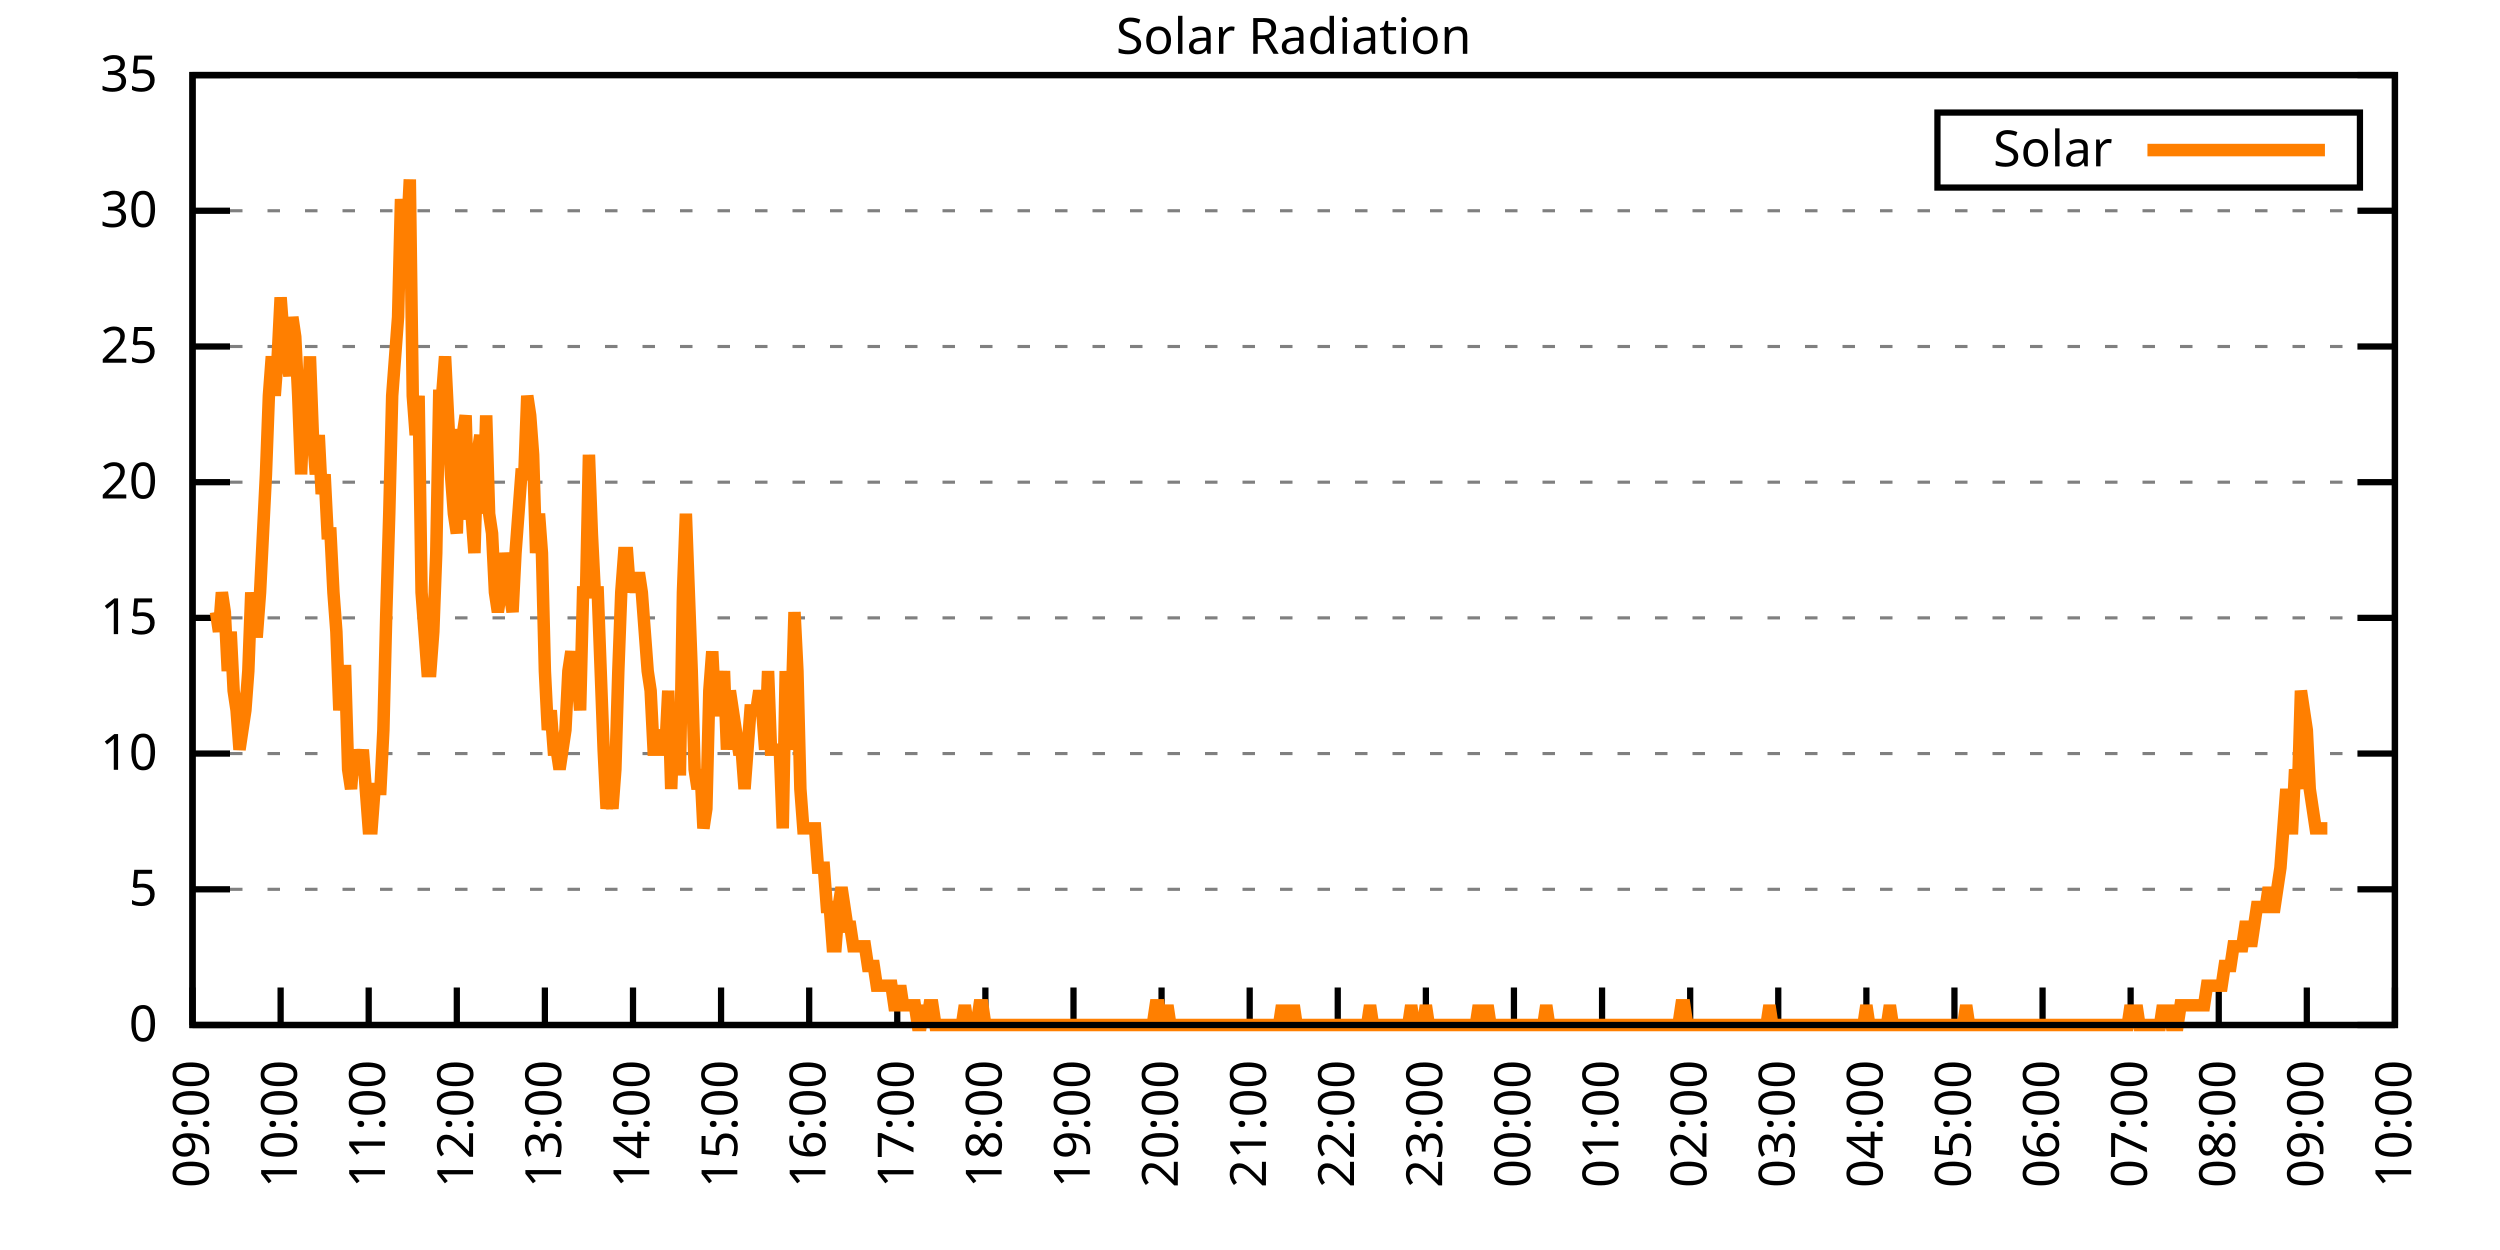
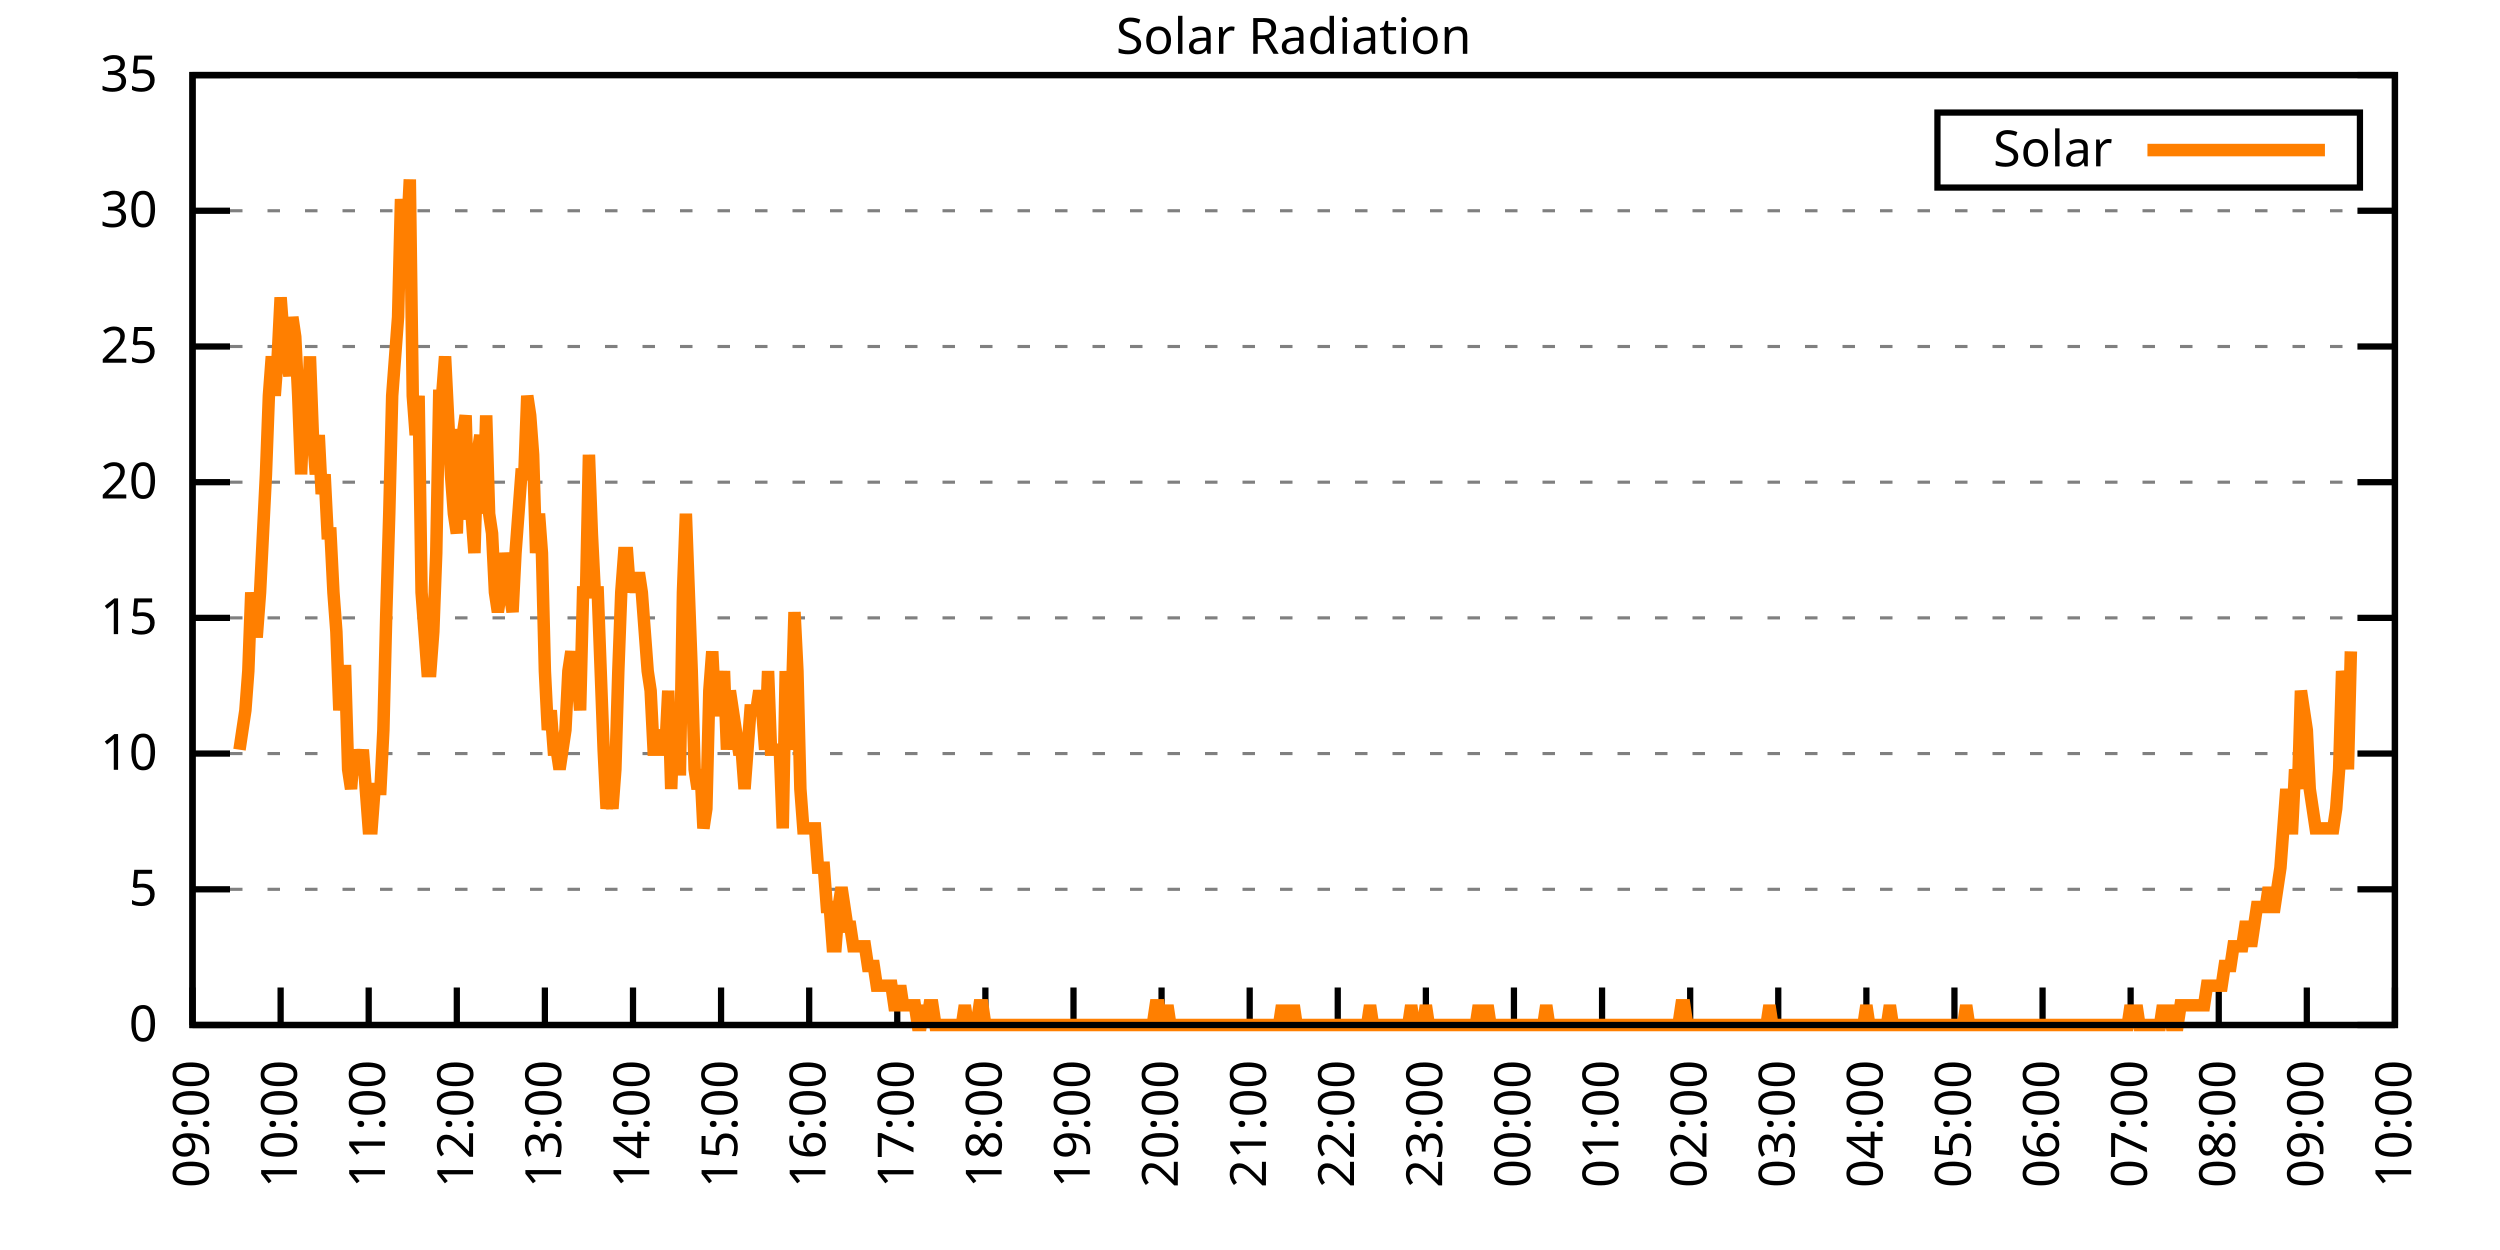
<svg xmlns="http://www.w3.org/2000/svg" xmlns:xlink="http://www.w3.org/1999/xlink" width="400" height="200" viewBox="0 0 400 200">
  <g id="gnuplot_canvas">
    <rect x="0" y="0" width="400" height="200" fill="none" />
    <defs>
      <circle id="gpDot" r="0.5" stroke-width="0.5" stroke="currentColor" />
      <path id="gpPt0" stroke-width="0.333" stroke="currentColor" d="M-1,0 h2 M0,-1 v2" />
      <path id="gpPt1" stroke-width="0.333" stroke="currentColor" d="M-1,-1 L1,1 M1,-1 L-1,1" />
      <path id="gpPt2" stroke-width="0.333" stroke="currentColor" d="M-1,0 L1,0 M0,-1 L0,1 M-1,-1 L1,1 M-1,1 L1,-1" />
      <rect id="gpPt3" stroke-width="0.333" stroke="currentColor" x="-1" y="-1" width="2" height="2" />
      <rect id="gpPt4" stroke-width="0.333" stroke="currentColor" fill="currentColor" x="-1" y="-1" width="2" height="2" />
      <circle id="gpPt5" stroke-width="0.333" stroke="currentColor" cx="0" cy="0" r="1" />
      <use xlink:href="#gpPt5" id="gpPt6" fill="currentColor" stroke="none" />
      <path id="gpPt7" stroke-width="0.333" stroke="currentColor" d="M0,-1.33 L-1.33,0.67 L1.33,0.67 z" />
      <use xlink:href="#gpPt7" id="gpPt8" fill="currentColor" stroke="none" />
      <use xlink:href="#gpPt7" id="gpPt9" stroke="currentColor" transform="rotate(180)" />
      <use xlink:href="#gpPt9" id="gpPt10" fill="currentColor" stroke="none" />
      <use xlink:href="#gpPt3" id="gpPt11" stroke="currentColor" transform="rotate(45)" />
      <use xlink:href="#gpPt11" id="gpPt12" fill="currentColor" stroke="none" />
      <path id="gpPt13" stroke-width="0.333" stroke="currentColor" d="M0,1.330 L1.265,0.411 L0.782,-1.067 L-0.782,-1.076 L-1.265,0.411 z" />
      <use xlink:href="#gpPt13" id="gpPt14" fill="currentColor" stroke="none" />
      <filter id="textbox" filterUnits="objectBoundingBox" x="0" y="0" height="1" width="1">
        <feFlood flood-color="white" flood-opacity="1" result="bgnd" />
        <feComposite in="SourceGraphic" in2="bgnd" operator="atop" />
      </filter>
      <filter id="greybox" filterUnits="objectBoundingBox" x="0" y="0" height="1" width="1">
        <feFlood flood-color="lightgrey" flood-opacity="1" result="grey" />
        <feComposite in="SourceGraphic" in2="grey" operator="atop" />
      </filter>
    </defs>
    <g fill="none" color="white" stroke="currentColor" stroke-width="1.00" stroke-linecap="butt" stroke-linejoin="miter">
</g>
    <g fill="none" color="black" stroke="currentColor" stroke-width="1.00" stroke-linecap="butt" stroke-linejoin="miter">
      <g stroke="none" shape-rendering="crispEdges">
        <polygon fill="rgb(255, 255, 255)" points="30.80,164.00 383.18,164.00 383.18,12.02 30.80,12.02 " />
      </g>
    </g>
    <g fill="none" color="black" stroke="currentColor" stroke-width="1.00" stroke-linecap="butt" stroke-linejoin="miter">
</g>
    <g fill="none" color="black" stroke="black" stroke-width="0.50" stroke-linecap="butt" stroke-linejoin="miter">
</g>
    <g fill="none" color="gray" stroke="currentColor" stroke-width="0.50" stroke-linecap="butt" stroke-linejoin="miter">
      <path stroke="gray" stroke-dasharray="2,4" class="gridline" d="M30.80,164.00 L383.19,164.00  " />
    </g>
    <g fill="none" color="gray" stroke="gray" stroke-width="1.00" stroke-linecap="butt" stroke-linejoin="miter">
</g>
    <g fill="none" color="black" stroke="currentColor" stroke-width="1.00" stroke-linecap="butt" stroke-linejoin="miter">
      <path stroke="black" d="M30.80,164.00 L36.80,164.00 M383.19,164.00 L377.19,164.00  " />
      <g transform="translate(25.20,166.60)" stroke="none" fill="black" font-family="Sans" font-size="8.00" text-anchor="end">
        <text>
          <tspan font-family="Sans"> 0</tspan>
        </text>
      </g>
    </g>
    <g fill="none" color="black" stroke="currentColor" stroke-width="1.00" stroke-linecap="butt" stroke-linejoin="miter">
</g>
    <g fill="none" color="black" stroke="black" stroke-width="0.50" stroke-linecap="butt" stroke-linejoin="miter">
</g>
    <g fill="none" color="gray" stroke="currentColor" stroke-width="0.50" stroke-linecap="butt" stroke-linejoin="miter">
      <path stroke="gray" stroke-dasharray="2,4" class="gridline" d="M30.80,142.29 L383.19,142.29  " />
    </g>
    <g fill="none" color="gray" stroke="gray" stroke-width="1.00" stroke-linecap="butt" stroke-linejoin="miter">
</g>
    <g fill="none" color="black" stroke="currentColor" stroke-width="1.00" stroke-linecap="butt" stroke-linejoin="miter">
      <path stroke="black" d="M30.80,142.29 L36.80,142.29 M383.19,142.29 L377.19,142.29  " />
      <g transform="translate(25.20,144.89)" stroke="none" fill="black" font-family="Sans" font-size="8.00" text-anchor="end">
        <text>
          <tspan font-family="Sans"> 5</tspan>
        </text>
      </g>
    </g>
    <g fill="none" color="black" stroke="currentColor" stroke-width="1.00" stroke-linecap="butt" stroke-linejoin="miter">
</g>
    <g fill="none" color="black" stroke="black" stroke-width="0.50" stroke-linecap="butt" stroke-linejoin="miter">
</g>
    <g fill="none" color="gray" stroke="currentColor" stroke-width="0.50" stroke-linecap="butt" stroke-linejoin="miter">
      <path stroke="gray" stroke-dasharray="2,4" class="gridline" d="M30.80,120.57 L383.19,120.57  " />
    </g>
    <g fill="none" color="gray" stroke="gray" stroke-width="1.00" stroke-linecap="butt" stroke-linejoin="miter">
</g>
    <g fill="none" color="black" stroke="currentColor" stroke-width="1.00" stroke-linecap="butt" stroke-linejoin="miter">
      <path stroke="black" d="M30.80,120.57 L36.80,120.57 M383.19,120.57 L377.19,120.57  " />
      <g transform="translate(25.20,123.17)" stroke="none" fill="black" font-family="Sans" font-size="8.00" text-anchor="end">
        <text>
          <tspan font-family="Sans"> 10</tspan>
        </text>
      </g>
    </g>
    <g fill="none" color="black" stroke="currentColor" stroke-width="1.00" stroke-linecap="butt" stroke-linejoin="miter">
</g>
    <g fill="none" color="black" stroke="black" stroke-width="0.50" stroke-linecap="butt" stroke-linejoin="miter">
</g>
    <g fill="none" color="gray" stroke="currentColor" stroke-width="0.50" stroke-linecap="butt" stroke-linejoin="miter">
      <path stroke="gray" stroke-dasharray="2,4" class="gridline" d="M30.80,98.86 L383.19,98.86  " />
    </g>
    <g fill="none" color="gray" stroke="gray" stroke-width="1.00" stroke-linecap="butt" stroke-linejoin="miter">
</g>
    <g fill="none" color="black" stroke="currentColor" stroke-width="1.00" stroke-linecap="butt" stroke-linejoin="miter">
      <path stroke="black" d="M30.80,98.86 L36.80,98.86 M383.19,98.86 L377.19,98.86  " />
      <g transform="translate(25.20,101.46)" stroke="none" fill="black" font-family="Sans" font-size="8.00" text-anchor="end">
        <text>
          <tspan font-family="Sans"> 15</tspan>
        </text>
      </g>
    </g>
    <g fill="none" color="black" stroke="currentColor" stroke-width="1.00" stroke-linecap="butt" stroke-linejoin="miter">
</g>
    <g fill="none" color="black" stroke="black" stroke-width="0.50" stroke-linecap="butt" stroke-linejoin="miter">
</g>
    <g fill="none" color="gray" stroke="currentColor" stroke-width="0.50" stroke-linecap="butt" stroke-linejoin="miter">
      <path stroke="gray" stroke-dasharray="2,4" class="gridline" d="M30.80,77.15 L383.19,77.15  " />
    </g>
    <g fill="none" color="gray" stroke="gray" stroke-width="1.00" stroke-linecap="butt" stroke-linejoin="miter">
</g>
    <g fill="none" color="black" stroke="currentColor" stroke-width="1.00" stroke-linecap="butt" stroke-linejoin="miter">
      <path stroke="black" d="M30.80,77.15 L36.80,77.15 M383.19,77.15 L377.19,77.15  " />
      <g transform="translate(25.20,79.75)" stroke="none" fill="black" font-family="Sans" font-size="8.00" text-anchor="end">
        <text>
          <tspan font-family="Sans"> 20</tspan>
        </text>
      </g>
    </g>
    <g fill="none" color="black" stroke="currentColor" stroke-width="1.00" stroke-linecap="butt" stroke-linejoin="miter">
</g>
    <g fill="none" color="black" stroke="black" stroke-width="0.50" stroke-linecap="butt" stroke-linejoin="miter">
</g>
    <g fill="none" color="gray" stroke="currentColor" stroke-width="0.50" stroke-linecap="butt" stroke-linejoin="miter">
      <path stroke="gray" stroke-dasharray="2,4" class="gridline" d="M30.80,55.44 L383.19,55.44  " />
    </g>
    <g fill="none" color="gray" stroke="gray" stroke-width="1.00" stroke-linecap="butt" stroke-linejoin="miter">
</g>
    <g fill="none" color="black" stroke="currentColor" stroke-width="1.00" stroke-linecap="butt" stroke-linejoin="miter">
      <path stroke="black" d="M30.80,55.44 L36.80,55.44 M383.19,55.44 L377.19,55.44  " />
      <g transform="translate(25.20,58.04)" stroke="none" fill="black" font-family="Sans" font-size="8.00" text-anchor="end">
        <text>
          <tspan font-family="Sans"> 25</tspan>
        </text>
      </g>
    </g>
    <g fill="none" color="black" stroke="currentColor" stroke-width="1.00" stroke-linecap="butt" stroke-linejoin="miter">
</g>
    <g fill="none" color="black" stroke="black" stroke-width="0.50" stroke-linecap="butt" stroke-linejoin="miter">
</g>
    <g fill="none" color="gray" stroke="currentColor" stroke-width="0.50" stroke-linecap="butt" stroke-linejoin="miter">
      <path stroke="gray" stroke-dasharray="2,4" class="gridline" d="M30.80,33.72 L383.19,33.72  " />
    </g>
    <g fill="none" color="gray" stroke="gray" stroke-width="1.00" stroke-linecap="butt" stroke-linejoin="miter">
</g>
    <g fill="none" color="black" stroke="currentColor" stroke-width="1.00" stroke-linecap="butt" stroke-linejoin="miter">
      <path stroke="black" d="M30.80,33.72 L36.80,33.72 M383.19,33.72 L377.19,33.72  " />
      <g transform="translate(25.20,36.32)" stroke="none" fill="black" font-family="Sans" font-size="8.00" text-anchor="end">
        <text>
          <tspan font-family="Sans"> 30</tspan>
        </text>
      </g>
    </g>
    <g fill="none" color="black" stroke="currentColor" stroke-width="1.00" stroke-linecap="butt" stroke-linejoin="miter">
</g>
    <g fill="none" color="black" stroke="black" stroke-width="0.50" stroke-linecap="butt" stroke-linejoin="miter">
</g>
    <g fill="none" color="gray" stroke="currentColor" stroke-width="0.50" stroke-linecap="butt" stroke-linejoin="miter">
      <path stroke="gray" stroke-dasharray="2,4" class="gridline" d="M30.80,12.01 L383.19,12.01  " />
    </g>
    <g fill="none" color="gray" stroke="gray" stroke-width="1.00" stroke-linecap="butt" stroke-linejoin="miter">
</g>
    <g fill="none" color="black" stroke="currentColor" stroke-width="1.00" stroke-linecap="butt" stroke-linejoin="miter">
      <path stroke="black" d="M30.80,12.01 L36.80,12.01 M383.19,12.01 L377.19,12.01  " />
      <g transform="translate(25.20,14.61)" stroke="none" fill="black" font-family="Sans" font-size="8.00" text-anchor="end">
        <text>
          <tspan font-family="Sans"> 35</tspan>
        </text>
      </g>
    </g>
    <g fill="none" color="black" stroke="currentColor" stroke-width="1.00" stroke-linecap="butt" stroke-linejoin="miter">
      <path stroke="black" d="M30.80,164.00 L30.80,158.00  " />
      <g transform="translate(33.40,169.60) rotate(270.00)" stroke="none" fill="black" font-family="Sans" font-size="8.00" text-anchor="end">
        <text>
          <tspan font-family="Sans">09:00</tspan>
        </text>
      </g>
    </g>
    <g fill="none" color="black" stroke="currentColor" stroke-width="1.00" stroke-linecap="butt" stroke-linejoin="miter">
      <path stroke="black" d="M44.90,164.00 L44.90,158.00  " />
      <g transform="translate(47.50,169.60) rotate(270.00)" stroke="none" fill="black" font-family="Sans" font-size="8.00" text-anchor="end">
        <text>
          <tspan font-family="Sans">10:00</tspan>
        </text>
      </g>
    </g>
    <g fill="none" color="black" stroke="currentColor" stroke-width="1.00" stroke-linecap="butt" stroke-linejoin="miter">
      <path stroke="black" d="M58.99,164.00 L58.99,158.00  " />
      <g transform="translate(61.59,169.60) rotate(270.00)" stroke="none" fill="black" font-family="Sans" font-size="8.00" text-anchor="end">
        <text>
          <tspan font-family="Sans">11:00</tspan>
        </text>
      </g>
    </g>
    <g fill="none" color="black" stroke="currentColor" stroke-width="1.00" stroke-linecap="butt" stroke-linejoin="miter">
      <path stroke="black" d="M73.09,164.00 L73.09,158.00  " />
      <g transform="translate(75.69,169.60) rotate(270.00)" stroke="none" fill="black" font-family="Sans" font-size="8.00" text-anchor="end">
        <text>
          <tspan font-family="Sans">12:00</tspan>
        </text>
      </g>
    </g>
    <g fill="none" color="black" stroke="currentColor" stroke-width="1.00" stroke-linecap="butt" stroke-linejoin="miter">
      <path stroke="black" d="M87.18,164.00 L87.18,158.00  " />
      <g transform="translate(89.78,169.60) rotate(270.00)" stroke="none" fill="black" font-family="Sans" font-size="8.00" text-anchor="end">
        <text>
          <tspan font-family="Sans">13:00</tspan>
        </text>
      </g>
    </g>
    <g fill="none" color="black" stroke="currentColor" stroke-width="1.00" stroke-linecap="butt" stroke-linejoin="miter">
      <path stroke="black" d="M101.28,164.00 L101.28,158.00  " />
      <g transform="translate(103.88,169.60) rotate(270.00)" stroke="none" fill="black" font-family="Sans" font-size="8.00" text-anchor="end">
        <text>
          <tspan font-family="Sans">14:00</tspan>
        </text>
      </g>
    </g>
    <g fill="none" color="black" stroke="currentColor" stroke-width="1.00" stroke-linecap="butt" stroke-linejoin="miter">
      <path stroke="black" d="M115.37,164.00 L115.37,158.00  " />
      <g transform="translate(117.97,169.60) rotate(270.00)" stroke="none" fill="black" font-family="Sans" font-size="8.00" text-anchor="end">
        <text>
          <tspan font-family="Sans">15:00</tspan>
        </text>
      </g>
    </g>
    <g fill="none" color="black" stroke="currentColor" stroke-width="1.00" stroke-linecap="butt" stroke-linejoin="miter">
      <path stroke="black" d="M129.47,164.00 L129.47,158.00  " />
      <g transform="translate(132.07,169.60) rotate(270.00)" stroke="none" fill="black" font-family="Sans" font-size="8.00" text-anchor="end">
        <text>
          <tspan font-family="Sans">16:00</tspan>
        </text>
      </g>
    </g>
    <g fill="none" color="black" stroke="currentColor" stroke-width="1.00" stroke-linecap="butt" stroke-linejoin="miter">
      <path stroke="black" d="M143.56,164.00 L143.56,158.00  " />
      <g transform="translate(146.16,169.60) rotate(270.00)" stroke="none" fill="black" font-family="Sans" font-size="8.00" text-anchor="end">
        <text>
          <tspan font-family="Sans">17:00</tspan>
        </text>
      </g>
    </g>
    <g fill="none" color="black" stroke="currentColor" stroke-width="1.00" stroke-linecap="butt" stroke-linejoin="miter">
      <path stroke="black" d="M157.66,164.00 L157.66,158.00  " />
      <g transform="translate(160.26,169.60) rotate(270.00)" stroke="none" fill="black" font-family="Sans" font-size="8.00" text-anchor="end">
        <text>
          <tspan font-family="Sans">18:00</tspan>
        </text>
      </g>
    </g>
    <g fill="none" color="black" stroke="currentColor" stroke-width="1.00" stroke-linecap="butt" stroke-linejoin="miter">
      <path stroke="black" d="M171.76,164.00 L171.76,158.00  " />
      <g transform="translate(174.36,169.60) rotate(270.00)" stroke="none" fill="black" font-family="Sans" font-size="8.00" text-anchor="end">
        <text>
          <tspan font-family="Sans">19:00</tspan>
        </text>
      </g>
    </g>
    <g fill="none" color="black" stroke="currentColor" stroke-width="1.00" stroke-linecap="butt" stroke-linejoin="miter">
      <path stroke="black" d="M185.85,164.00 L185.85,158.00  " />
      <g transform="translate(188.45,169.60) rotate(270.00)" stroke="none" fill="black" font-family="Sans" font-size="8.00" text-anchor="end">
        <text>
          <tspan font-family="Sans">20:00</tspan>
        </text>
      </g>
    </g>
    <g fill="none" color="black" stroke="currentColor" stroke-width="1.00" stroke-linecap="butt" stroke-linejoin="miter">
      <path stroke="black" d="M199.95,164.00 L199.95,158.00  " />
      <g transform="translate(202.55,169.60) rotate(270.00)" stroke="none" fill="black" font-family="Sans" font-size="8.00" text-anchor="end">
        <text>
          <tspan font-family="Sans">21:00</tspan>
        </text>
      </g>
    </g>
    <g fill="none" color="black" stroke="currentColor" stroke-width="1.00" stroke-linecap="butt" stroke-linejoin="miter">
      <path stroke="black" d="M214.04,164.00 L214.04,158.00  " />
      <g transform="translate(216.64,169.60) rotate(270.00)" stroke="none" fill="black" font-family="Sans" font-size="8.00" text-anchor="end">
        <text>
          <tspan font-family="Sans">22:00</tspan>
        </text>
      </g>
    </g>
    <g fill="none" color="black" stroke="currentColor" stroke-width="1.00" stroke-linecap="butt" stroke-linejoin="miter">
      <path stroke="black" d="M228.14,164.00 L228.14,158.00  " />
      <g transform="translate(230.74,169.60) rotate(270.00)" stroke="none" fill="black" font-family="Sans" font-size="8.00" text-anchor="end">
        <text>
          <tspan font-family="Sans">23:00</tspan>
        </text>
      </g>
    </g>
    <g fill="none" color="black" stroke="currentColor" stroke-width="1.00" stroke-linecap="butt" stroke-linejoin="miter">
      <path stroke="black" d="M242.23,164.00 L242.23,158.00  " />
      <g transform="translate(244.83,169.60) rotate(270.00)" stroke="none" fill="black" font-family="Sans" font-size="8.00" text-anchor="end">
        <text>
          <tspan font-family="Sans">00:00</tspan>
        </text>
      </g>
    </g>
    <g fill="none" color="black" stroke="currentColor" stroke-width="1.00" stroke-linecap="butt" stroke-linejoin="miter">
      <path stroke="black" d="M256.33,164.00 L256.33,158.00  " />
      <g transform="translate(258.93,169.60) rotate(270.00)" stroke="none" fill="black" font-family="Sans" font-size="8.00" text-anchor="end">
        <text>
          <tspan font-family="Sans">01:00</tspan>
        </text>
      </g>
    </g>
    <g fill="none" color="black" stroke="currentColor" stroke-width="1.00" stroke-linecap="butt" stroke-linejoin="miter">
      <path stroke="black" d="M270.43,164.00 L270.43,158.00  " />
      <g transform="translate(273.03,169.60) rotate(270.00)" stroke="none" fill="black" font-family="Sans" font-size="8.00" text-anchor="end">
        <text>
          <tspan font-family="Sans">02:00</tspan>
        </text>
      </g>
    </g>
    <g fill="none" color="black" stroke="currentColor" stroke-width="1.00" stroke-linecap="butt" stroke-linejoin="miter">
      <path stroke="black" d="M284.52,164.00 L284.52,158.00  " />
      <g transform="translate(287.12,169.60) rotate(270.00)" stroke="none" fill="black" font-family="Sans" font-size="8.00" text-anchor="end">
        <text>
          <tspan font-family="Sans">03:00</tspan>
        </text>
      </g>
    </g>
    <g fill="none" color="black" stroke="currentColor" stroke-width="1.00" stroke-linecap="butt" stroke-linejoin="miter">
      <path stroke="black" d="M298.62,164.00 L298.62,158.00  " />
      <g transform="translate(301.22,169.60) rotate(270.00)" stroke="none" fill="black" font-family="Sans" font-size="8.00" text-anchor="end">
        <text>
          <tspan font-family="Sans">04:00</tspan>
        </text>
      </g>
    </g>
    <g fill="none" color="black" stroke="currentColor" stroke-width="1.00" stroke-linecap="butt" stroke-linejoin="miter">
      <path stroke="black" d="M312.71,164.00 L312.71,158.00  " />
      <g transform="translate(315.31,169.60) rotate(270.00)" stroke="none" fill="black" font-family="Sans" font-size="8.00" text-anchor="end">
        <text>
          <tspan font-family="Sans">05:00</tspan>
        </text>
      </g>
    </g>
    <g fill="none" color="black" stroke="currentColor" stroke-width="1.00" stroke-linecap="butt" stroke-linejoin="miter">
      <path stroke="black" d="M326.81,164.00 L326.81,158.00  " />
      <g transform="translate(329.41,169.60) rotate(270.00)" stroke="none" fill="black" font-family="Sans" font-size="8.00" text-anchor="end">
        <text>
          <tspan font-family="Sans">06:00</tspan>
        </text>
      </g>
    </g>
    <g fill="none" color="black" stroke="currentColor" stroke-width="1.00" stroke-linecap="butt" stroke-linejoin="miter">
      <path stroke="black" d="M340.90,164.00 L340.90,158.00  " />
      <g transform="translate(343.50,169.60) rotate(270.00)" stroke="none" fill="black" font-family="Sans" font-size="8.00" text-anchor="end">
        <text>
          <tspan font-family="Sans">07:00</tspan>
        </text>
      </g>
    </g>
    <g fill="none" color="black" stroke="currentColor" stroke-width="1.00" stroke-linecap="butt" stroke-linejoin="miter">
      <path stroke="black" d="M355.00,164.00 L355.00,158.00  " />
      <g transform="translate(357.60,169.60) rotate(270.00)" stroke="none" fill="black" font-family="Sans" font-size="8.00" text-anchor="end">
        <text>
          <tspan font-family="Sans">08:00</tspan>
        </text>
      </g>
    </g>
    <g fill="none" color="black" stroke="currentColor" stroke-width="1.00" stroke-linecap="butt" stroke-linejoin="miter">
      <path stroke="black" d="M369.09,164.00 L369.09,158.00  " />
      <g transform="translate(371.69,169.60) rotate(270.00)" stroke="none" fill="black" font-family="Sans" font-size="8.00" text-anchor="end">
        <text>
          <tspan font-family="Sans">09:00</tspan>
        </text>
      </g>
    </g>
    <g fill="none" color="black" stroke="currentColor" stroke-width="1.00" stroke-linecap="butt" stroke-linejoin="miter">
      <path stroke="black" d="M383.19,164.00 L383.19,158.00  " />
      <g transform="translate(385.79,169.60) rotate(270.00)" stroke="none" fill="black" font-family="Sans" font-size="8.00" text-anchor="end">
        <text>
          <tspan font-family="Sans">10:00</tspan>
        </text>
      </g>
    </g>
    <g fill="none" color="black" stroke="currentColor" stroke-width="1.00" stroke-linecap="butt" stroke-linejoin="miter">
</g>
    <g fill="none" color="black" stroke="currentColor" stroke-width="1.00" stroke-linecap="butt" stroke-linejoin="miter">
      <path stroke="black" d="M30.80,12.01 L30.80,164.00 L383.19,164.00 L383.19,12.01 L30.80,12.01 Z  " />
    </g>
    <g fill="none" color="black" stroke="currentColor" stroke-width="1.00" stroke-linecap="butt" stroke-linejoin="miter">
</g>
    <g fill="none" color="black" stroke="currentColor" stroke-width="1.00" stroke-linecap="butt" stroke-linejoin="miter">
      <path stroke="black" d="M309.99,30.01 L309.99,18.01 L377.59,18.01 L377.59,30.01 L309.99,30.01 Z  " />
    </g>
    <g id="Solar_Radiation_plot_1">
      <g fill="none" color="white" stroke="black" stroke-width="2.00" stroke-linecap="butt" stroke-linejoin="miter">
</g>
      <g fill="none" color="black" stroke="currentColor" stroke-width="2.00" stroke-linecap="butt" stroke-linejoin="miter">
        <g transform="translate(337.99,26.61)" stroke="none" fill="black" font-family="Sans" font-size="8.00" text-anchor="end">
          <text>
            <tspan font-family="Sans">Solar</tspan>
          </text>
        </g>
      </g>
      <g fill="none" color="black" stroke="currentColor" stroke-width="2.00" stroke-linecap="butt" stroke-linejoin="miter">
-         <path stroke="rgb(255, 127,   0)" d="M343.59,24.01 L371.99,24.01 M34.56,97.93 L35.03,101.07 L35.50,94.78 L35.97,97.93 L36.44,107.37 L36.91,101.07   L37.38,110.51 L37.85,113.66 L38.32,119.95 L38.79,116.80 L39.26,113.66 L39.73,107.37 L40.20,94.78 L40.67,101.07   L41.14,101.07 L41.61,94.78 L42.08,85.34 L42.55,75.90 L43.02,63.32 L43.49,57.02 L43.96,63.32 L44.43,57.02   L44.90,47.58 L45.37,53.88 L45.84,57.02 L46.31,60.17 L46.78,50.73 L47.24,53.88 L47.71,63.32 L48.18,75.90   L48.65,63.32 L49.12,69.61 L49.59,57.02 L50.06,69.61 L50.53,75.90 L51.00,69.61 L51.47,79.05 L51.94,75.90   L52.41,85.34 L52.88,85.34 L53.35,94.78 L53.82,101.07 L54.29,113.66 L54.76,107.37 L55.23,107.37 L55.70,123.10   L56.17,126.24 L56.64,119.95 L57.11,123.10 L57.58,123.10 L58.05,119.95 L58.52,126.24 L58.99,132.54 L59.46,132.54   L59.93,126.24 L60.40,126.24 L60.87,126.24 L61.34,116.80 L61.81,97.93 L62.28,82.19 L62.75,63.32 L63.22,57.02   L63.69,50.73 L64.16,31.85 L64.63,38.15 L65.10,38.15 L65.57,28.71 L66.04,63.32 L66.51,69.61 L66.98,63.32   L67.45,94.78 L67.92,101.07 L68.39,107.37 L68.86,107.37 L69.33,101.07 L69.80,88.49 L70.27,63.32 L70.74,63.32   L71.21,57.02 L71.68,66.46 L72.15,75.90 L72.62,82.19 L73.09,85.34 L73.56,69.61 L74.03,69.61 L74.50,66.46   L74.97,82.19 L75.44,82.19 L75.91,88.49 L76.38,72.76 L76.85,69.61 L77.32,82.19 L77.79,66.46 L78.26,82.19   L78.73,85.34 L79.19,94.78 L79.66,97.93 L80.13,94.78 L80.60,88.49 L81.07,91.63 L81.54,94.78 L82.01,97.93   L82.48,88.49 L82.95,82.19 L83.42,75.90 L83.89,75.90 L84.36,63.32 L84.83,66.46 L85.30,72.76 L85.77,88.49   L86.24,82.19 L86.71,88.49 L87.18,107.37 L87.65,116.80 L88.12,113.66 L88.59,119.95 L89.06,119.95 L89.53,123.10   L90.00,119.95 L90.47,116.80 L90.94,107.37 L91.41,104.22 L91.88,110.51 L92.35,107.37 L92.82,113.66 L93.29,94.78   L93.76,94.78 L94.23,72.76 L94.70,85.34 L95.17,94.78 L95.64,94.78 L96.11,107.37 L96.58,119.95 L97.05,129.39   L97.52,126.24 L97.99,129.39 L98.46,123.10 L98.93,107.37 L99.40,94.78 L99.87,88.49 L100.34,88.49 L100.81,94.78   L101.28,91.63 L101.75,94.78 L102.22,91.63 L102.69,94.78 L103.16,101.07 L103.63,107.37 L104.10,110.51 L104.57,119.95   L105.04,119.95 L105.51,119.95 L105.98,116.80 L106.45,119.95 L106.92,110.51 L107.39,126.24 L107.86,113.66 L108.33,123.10   L108.80,123.10 L109.27,94.78 L109.74,82.19 L110.21,94.78 L110.68,107.37 L111.14,123.10 L111.61,126.24 L112.08,123.10   L112.55,132.54 L113.02,129.39 L113.49,110.51 L113.96,104.22 L114.43,113.66 L114.90,113.66 L115.37,113.66 L115.84,107.37   L116.31,119.95 L116.78,110.51 L117.25,113.66 L117.72,116.80 L118.19,119.95 L118.66,119.95 L119.13,126.24 L119.60,119.95   L120.07,113.66 L120.54,113.66 L121.01,113.66 L121.48,110.51 L121.95,113.66 L122.42,119.95 L122.89,107.37 L123.36,119.95   L123.83,119.95 L124.30,119.95 L124.77,119.95 L125.24,132.54 L125.71,107.37 L126.18,119.95 L126.65,113.66 L127.12,97.93   L127.59,107.37 L128.06,126.24 L128.53,132.54 L129.00,132.54 L129.47,132.54 L129.94,132.54 L130.41,132.54 L130.88,138.83   L131.35,138.83 L131.82,138.83 L132.29,145.12 L132.76,145.12 L133.23,151.41 L133.70,151.41 L134.17,145.12 L134.64,141.98   L135.11,145.12 L135.58,148.27 L136.05,148.27 L136.52,151.41 L136.99,151.41 L137.46,151.41 L137.93,151.41 L138.40,151.41   L138.87,154.56 L139.34,154.56 L139.81,154.56 L140.28,157.71 L140.75,157.71 L141.22,157.71 L141.69,157.71 L142.16,157.71   L142.63,157.71 L143.09,160.85 L143.56,160.85 L144.03,157.71 L144.50,160.85 L144.97,160.85 L145.44,160.85 L145.91,160.85   L146.38,160.85 L146.85,164.00 L147.32,164.00 L147.79,160.85 L148.26,164.00 L148.73,160.85 L149.20,160.85 L149.67,164.00   L150.14,164.00 L150.61,164.00 L151.08,164.00 L151.55,164.00 L152.02,164.00 L152.49,164.00 L152.96,164.00 L153.43,164.00   L153.90,164.00 L154.37,160.85 L154.84,164.00 L155.31,164.00 L155.78,164.00 L156.25,164.00 L156.72,160.85 L157.19,160.85   L157.66,164.00 L158.13,164.00 L158.60,164.00 L159.07,164.00 L159.54,164.00 L160.01,164.00 L160.48,164.00 L160.95,164.00   L161.42,164.00 L161.89,164.00 L162.36,164.00 L162.83,164.00 L163.30,164.00 L163.77,164.00 L164.24,164.00 L164.71,164.00   L165.18,164.00 L165.65,164.00 L166.12,164.00 L166.59,164.00 L167.06,164.00 L167.53,164.00 L168.00,164.00 L168.47,164.00   L168.94,164.00 L169.41,164.00 L169.88,164.00 L170.35,164.00 L170.82,164.00 L171.29,164.00 L171.76,164.00 L172.23,164.00   L172.70,164.00 L173.17,164.00 L173.64,164.00 L174.11,164.00 L174.58,164.00 L175.04,164.00 L175.51,164.00 L175.98,164.00   L176.45,164.00 L176.92,164.00 L177.39,164.00 L177.86,164.00 L178.33,164.00 L178.80,164.00 L179.27,164.00 L179.74,164.00   L180.21,164.00 L180.68,164.00 L181.15,164.00 L181.62,164.00 L182.09,164.00 L182.56,164.00 L183.03,164.00 L183.50,164.00   L183.97,164.00 L184.44,164.00 L184.91,160.85 L185.38,160.85 L185.85,164.00 L186.32,164.00 L186.79,160.85 L187.26,164.00   L187.73,164.00 L188.20,164.00 L188.67,164.00 L189.14,164.00 L189.61,164.00 L190.08,164.00 L190.55,164.00 L191.02,164.00   L191.49,164.00 L191.96,164.00 L192.43,164.00 L192.90,164.00 L193.37,164.00 L193.84,164.00 L194.31,164.00 L194.78,164.00   L195.25,164.00 L195.72,164.00 L196.19,164.00 L196.66,164.00 L197.13,164.00 L197.60,164.00 L198.07,164.00 L198.54,164.00   L199.01,164.00 L199.48,164.00 L199.95,164.00 L200.42,164.00 L200.89,164.00 L201.36,164.00 L201.83,164.00 L202.30,164.00   L202.77,164.00 L203.24,164.00 L203.71,164.00 L204.18,164.00 L204.65,164.00 L205.12,160.85 L205.59,164.00 L206.06,164.00   L206.53,164.00 L207.00,160.85 L207.46,164.00 L207.93,164.00 L208.40,164.00 L208.87,164.00 L209.34,164.00 L209.81,164.00   L210.28,164.00 L210.75,164.00 L211.22,164.00 L211.69,164.00 L212.16,164.00 L212.63,164.00 L213.10,164.00 L213.57,164.00   L214.04,164.00 L214.51,164.00 L214.98,164.00 L215.45,164.00 L215.92,164.00 L216.39,164.00 L216.86,164.00 L217.33,164.00   L217.80,164.00 L218.27,164.00 L218.74,164.00 L219.21,160.85 L219.68,164.00 L220.62,164.00 L221.09,164.00 L221.56,164.00   L222.03,164.00 L222.50,164.00 L222.97,164.00 L223.44,164.00 L223.91,164.00 L224.38,164.00 L224.85,164.00 L225.32,164.00   L225.79,160.85 L226.26,164.00 L226.73,164.00 L227.20,164.00 L227.67,164.00 L228.14,160.85 L228.61,164.00 L229.08,164.00   L229.55,164.00 L230.02,164.00 L230.49,164.00 L230.96,164.00 L231.43,164.00 L231.90,164.00 L232.37,164.00 L232.84,164.00   L233.31,164.00 L233.78,164.00 L234.25,164.00 L234.72,164.00 L235.19,164.00 L235.66,164.00 L236.13,164.00 L236.60,160.85   L237.07,164.00 L237.54,164.00 L238.01,160.85 L238.48,164.00 L238.95,164.00 L239.41,164.00 L239.88,164.00 L240.35,164.00   L240.82,164.00 L241.29,164.00 L241.76,164.00 L242.23,164.00 L242.70,164.00 L243.17,164.00 L243.64,164.00 L244.11,164.00   L244.58,164.00 L245.05,164.00 L245.52,164.00 L245.99,164.00 L246.46,164.00 L246.93,164.00 L247.40,160.85 L247.87,164.00   L248.34,164.00 L248.81,164.00 L249.28,164.00 L249.75,164.00 L250.22,164.00 L250.69,164.00 L251.16,164.00 L251.63,164.00   L252.10,164.00 L252.57,164.00 L253.04,164.00 L253.51,164.00 L253.98,164.00 L254.45,164.00 L254.92,164.00 L255.39,164.00   L255.86,164.00 L256.33,164.00 L256.80,164.00 L257.27,164.00 L257.74,164.00 L258.21,164.00 L258.68,164.00 L259.15,164.00   L259.62,164.00 L260.09,164.00 L260.56,164.00 L261.03,164.00 L261.50,164.00 L261.97,164.00 L262.44,164.00 L262.91,164.00   L263.38,164.00 L263.85,164.00 L264.32,164.00 L264.79,164.00 L265.26,164.00 L265.73,164.00 L266.20,164.00 L266.67,164.00   L267.14,164.00 L267.61,164.00 L268.08,164.00 L268.55,164.00 L269.02,160.85 L269.49,160.85 L269.96,164.00 L270.43,164.00   L270.90,164.00 L271.36,164.00 L271.83,164.00 L272.30,164.00 L272.77,164.00 L273.24,164.00 L273.71,164.00 L274.18,164.00   L274.65,164.00 L275.12,164.00 L275.59,164.00 L276.06,164.00 L276.53,164.00 L277.00,164.00 L277.47,164.00 L277.94,164.00   L278.41,164.00 L278.88,164.00 L279.35,164.00 L279.82,164.00 L280.29,164.00 L280.76,164.00 L281.23,164.00 L281.70,164.00   L282.17,164.00 L282.64,164.00 L283.11,160.85 L283.58,164.00 L284.05,164.00 L284.52,164.00 L284.99,164.00 L285.46,164.00   L285.93,164.00 L286.40,164.00 L286.87,164.00 L287.34,164.00 L287.81,164.00 L288.28,164.00 L288.75,164.00 L289.22,164.00   L289.69,164.00 L290.16,164.00 L290.63,164.00 L291.10,164.00 L291.57,164.00 L292.04,164.00 L292.51,164.00 L292.98,164.00   L293.45,164.00 L293.92,164.00 L294.39,164.00 L294.86,164.00 L295.33,164.00 L295.80,164.00 L296.27,164.00 L296.74,164.00   L297.21,164.00 L297.68,164.00 L298.15,164.00 L298.62,160.85 L299.09,164.00 L299.56,164.00 L300.03,164.00 L300.50,164.00   L300.97,164.00 L301.44,164.00 L301.91,164.00 L302.38,160.85 L302.85,164.00 L303.31,164.00 L303.78,164.00 L304.25,164.00   L304.72,164.00 L305.19,164.00 L305.66,164.00 L306.13,164.00 L306.60,164.00 L307.07,164.00 L307.54,164.00 L308.01,164.00   L308.48,164.00 L308.95,164.00 L309.42,164.00 L309.89,164.00 L310.36,164.00 L310.83,164.00 L311.30,164.00 L311.77,164.00   L312.24,164.00 L312.71,164.00 L313.18,164.00 L313.65,164.00 L314.12,164.00 L314.59,160.85 L315.06,164.00 L315.53,164.00   L316.00,164.00 L316.47,164.00 L316.94,164.00 L317.41,164.00 L317.88,164.00 L318.35,164.00 L318.82,164.00 L319.29,164.00   L319.76,164.00 L320.23,164.00 L320.70,164.00 L321.17,164.00 L321.64,164.00 L322.11,164.00 L322.58,164.00 L323.05,164.00   L323.52,164.00 L323.99,164.00 L324.46,164.00 L324.93,164.00 L325.40,164.00 L325.87,164.00 L326.34,164.00 L326.81,164.00   L327.28,164.00 L327.75,164.00 L328.22,164.00 L328.69,164.00 L329.16,164.00 L329.63,164.00 L330.10,164.00 L330.57,164.00   L331.04,164.00 L331.51,164.00 L331.98,164.00 L332.45,164.00 L332.92,164.00 L333.39,164.00 L333.86,164.00 L334.33,164.00   L334.80,164.00 L335.26,164.00 L335.73,164.00 L336.20,164.00 L336.67,164.00 L337.14,164.00 L337.61,164.00 L338.08,164.00   L338.55,164.00 L339.02,164.00 L339.49,164.00 L339.96,164.00 L340.43,164.00 L340.90,160.85 L341.37,164.00 L341.84,160.85   L342.31,164.00 L342.78,164.00 L343.25,164.00 L343.72,164.00 L344.19,164.00 L344.66,164.00 L345.13,164.00 L345.60,164.00   L346.07,160.85 L346.54,164.00 L347.01,160.85 L347.48,164.00 L347.95,164.00 L348.42,164.00 L348.89,160.85 L349.36,160.85   L349.83,160.85 L350.30,160.85 L350.77,160.85 L351.24,160.85 L351.71,160.85 L352.18,160.85 L352.65,160.85 L353.12,157.71   L353.59,157.71 L354.06,157.71 L354.53,157.71 L355.00,157.71 L355.47,157.71 L355.94,154.56 L356.41,154.56 L356.88,154.56   L357.35,151.41 L357.82,151.41 L358.29,151.41 L358.76,151.41 L359.23,148.27 L359.70,148.27 L360.17,151.41 L360.64,148.27   L361.11,145.12 L361.58,145.12 L362.05,145.12 L362.52,145.12 L362.99,141.98 L363.46,145.12 L363.93,145.12 L364.40,141.98   L364.87,138.83 L365.34,132.54 L365.81,126.24 L366.28,132.54 L366.75,132.54 L367.21,123.10 L367.68,126.24 L368.15,110.51   L368.62,113.66 L369.09,116.80 L369.56,126.24 L370.03,129.39 L370.50,132.54 L370.97,132.54 L371.44,132.54 L371.91,132.54   L372.38,132.54  " />
+         <path stroke="rgb(255, 127,   0)" d="M343.59,24.01 L371.99,24.01 M38.32,119.95 L38.79,116.80 L39.26,113.66 L39.73,107.37 L40.20,94.78 L40.67,101.07   L41.14,101.07 L41.61,94.78 L42.08,85.34 L42.55,75.90 L43.02,63.32 L43.49,57.02 L43.96,63.32 L44.43,57.02   L44.90,47.58 L45.37,53.88 L45.84,57.02 L46.31,60.17 L46.78,50.73 L47.24,53.88 L47.71,63.32 L48.18,75.90   L48.65,63.32 L49.12,69.61 L49.59,57.02 L50.06,69.61 L50.53,75.90 L51.00,69.61 L51.47,79.05 L51.94,75.90   L52.41,85.34 L52.88,85.34 L53.35,94.78 L53.82,101.07 L54.29,113.66 L54.76,107.37 L55.23,107.37 L55.70,123.10   L56.17,126.24 L56.64,119.95 L57.11,123.10 L57.58,123.10 L58.05,119.95 L58.52,126.24 L58.99,132.54 L59.46,132.54   L59.93,126.24 L60.40,126.24 L60.87,126.24 L61.34,116.80 L61.81,97.93 L62.28,82.19 L62.75,63.32 L63.22,57.02   L63.69,50.73 L64.16,31.85 L64.63,38.15 L65.10,38.15 L65.57,28.71 L66.04,63.32 L66.51,69.61 L66.98,63.32   L67.45,94.78 L67.92,101.07 L68.39,107.37 L68.86,107.37 L69.33,101.07 L69.80,88.49 L70.27,63.32 L70.74,63.32   L71.21,57.02 L71.68,66.46 L72.15,75.90 L72.62,82.19 L73.09,85.34 L73.56,69.61 L74.03,69.61 L74.50,66.46   L74.97,82.19 L75.44,82.19 L75.91,88.49 L76.38,72.76 L76.85,69.61 L77.32,82.19 L77.79,66.46 L78.26,82.19   L78.73,85.34 L79.19,94.78 L79.66,97.93 L80.13,94.78 L80.60,88.49 L81.07,91.63 L81.54,94.78 L82.01,97.93   L82.48,88.49 L82.95,82.19 L83.42,75.90 L83.89,75.90 L84.36,63.32 L84.83,66.46 L85.30,72.76 L85.77,88.49   L86.24,82.19 L86.71,88.49 L87.18,107.37 L87.65,116.80 L88.12,113.66 L88.59,119.95 L89.06,119.95 L89.53,123.10   L90.00,119.95 L90.47,116.80 L90.94,107.37 L91.41,104.22 L91.88,110.51 L92.35,107.37 L92.82,113.66 L93.29,94.78   L93.76,94.78 L94.23,72.76 L94.70,85.34 L95.17,94.78 L95.64,94.78 L96.11,107.37 L96.58,119.95 L97.05,129.39   L97.52,126.24 L97.99,129.39 L98.46,123.10 L98.93,107.37 L99.40,94.78 L99.87,88.49 L100.34,88.49 L100.81,94.78   L101.28,91.63 L101.75,94.78 L102.22,91.63 L102.69,94.78 L103.16,101.07 L103.63,107.37 L104.10,110.51 L104.57,119.95   L105.04,119.95 L105.51,119.95 L105.98,116.80 L106.45,119.95 L106.92,110.51 L107.39,126.24 L107.86,113.66 L108.33,123.10   L108.80,123.10 L109.27,94.78 L109.74,82.19 L110.21,94.78 L110.68,107.37 L111.14,123.10 L111.61,126.24 L112.08,123.10   L112.55,132.54 L113.02,129.39 L113.49,110.51 L113.96,104.22 L114.43,113.66 L114.90,113.66 L115.37,113.66 L115.84,107.37   L116.31,119.95 L116.78,110.51 L117.25,113.66 L117.72,116.80 L118.19,119.95 L118.66,119.95 L119.13,126.24 L119.60,119.95   L120.07,113.66 L120.54,113.66 L121.01,113.66 L121.48,110.51 L121.95,113.66 L122.42,119.95 L122.89,107.37 L123.36,119.95   L123.83,119.95 L124.30,119.95 L124.77,119.95 L125.24,132.54 L125.71,107.37 L126.18,119.95 L126.65,113.66 L127.12,97.93   L127.59,107.37 L128.06,126.24 L128.53,132.54 L129.00,132.54 L129.47,132.54 L129.94,132.54 L130.41,132.54 L130.88,138.83   L131.35,138.83 L131.82,138.83 L132.29,145.12 L132.76,145.12 L133.23,151.41 L133.70,151.41 L134.17,145.12 L134.64,141.98   L135.11,145.12 L135.58,148.27 L136.05,148.27 L136.52,151.41 L136.99,151.41 L137.46,151.41 L137.93,151.41 L138.40,151.41   L138.87,154.56 L139.34,154.56 L139.81,154.56 L140.28,157.71 L140.75,157.71 L141.22,157.71 L141.69,157.71 L142.16,157.71   L142.63,157.71 L143.09,160.85 L143.56,160.85 L144.03,157.71 L144.50,160.85 L144.97,160.85 L145.44,160.85 L145.91,160.85   L146.38,160.85 L146.85,164.00 L147.32,164.00 L147.79,160.85 L148.26,164.00 L148.73,160.85 L149.20,160.85 L149.67,164.00   L150.14,164.00 L150.61,164.00 L151.08,164.00 L151.55,164.00 L152.02,164.00 L152.49,164.00 L152.96,164.00 L153.43,164.00   L153.90,164.00 L154.37,160.85 L154.84,164.00 L155.31,164.00 L155.78,164.00 L156.25,164.00 L156.72,160.85 L157.19,160.85   L157.66,164.00 L158.13,164.00 L158.60,164.00 L159.07,164.00 L159.54,164.00 L160.01,164.00 L160.48,164.00 L160.95,164.00   L161.42,164.00 L161.89,164.00 L162.36,164.00 L162.83,164.00 L163.30,164.00 L163.77,164.00 L164.24,164.00 L164.71,164.00   L165.18,164.00 L165.65,164.00 L166.12,164.00 L166.59,164.00 L167.06,164.00 L167.53,164.00 L168.00,164.00 L168.47,164.00   L168.94,164.00 L169.41,164.00 L169.88,164.00 L170.35,164.00 L170.82,164.00 L171.29,164.00 L171.76,164.00 L172.23,164.00   L172.70,164.00 L173.17,164.00 L173.64,164.00 L174.11,164.00 L174.58,164.00 L175.04,164.00 L175.51,164.00 L175.98,164.00   L176.45,164.00 L176.92,164.00 L177.39,164.00 L177.86,164.00 L178.33,164.00 L178.80,164.00 L179.27,164.00 L179.74,164.00   L180.21,164.00 L180.68,164.00 L181.15,164.00 L181.62,164.00 L182.09,164.00 L182.56,164.00 L183.03,164.00 L183.50,164.00   L183.97,164.00 L184.44,164.00 L184.91,160.85 L185.38,160.85 L185.85,164.00 L186.32,164.00 L186.79,160.85 L187.26,164.00   L187.73,164.00 L188.20,164.00 L188.67,164.00 L189.14,164.00 L189.61,164.00 L190.08,164.00 L190.55,164.00 L191.02,164.00   L191.49,164.00 L191.96,164.00 L192.43,164.00 L192.90,164.00 L193.37,164.00 L193.84,164.00 L194.31,164.00 L194.78,164.00   L195.25,164.00 L195.72,164.00 L196.19,164.00 L196.66,164.00 L197.13,164.00 L197.60,164.00 L198.07,164.00 L198.54,164.00   L199.01,164.00 L199.48,164.00 L199.95,164.00 L200.42,164.00 L200.89,164.00 L201.36,164.00 L201.83,164.00 L202.30,164.00   L202.77,164.00 L203.24,164.00 L203.71,164.00 L204.18,164.00 L204.65,164.00 L205.12,160.85 L205.59,164.00 L206.06,164.00   L206.53,164.00 L207.00,160.85 L207.46,164.00 L207.93,164.00 L208.40,164.00 L208.87,164.00 L209.34,164.00 L209.81,164.00   L210.28,164.00 L210.75,164.00 L211.22,164.00 L211.69,164.00 L212.16,164.00 L212.63,164.00 L213.10,164.00 L213.57,164.00   L214.04,164.00 L214.51,164.00 L214.98,164.00 L215.45,164.00 L215.92,164.00 L216.39,164.00 L216.86,164.00 L217.33,164.00   L217.80,164.00 L218.27,164.00 L218.74,164.00 L219.21,160.85 L219.68,164.00 L220.62,164.00 L221.09,164.00 L221.56,164.00   L222.03,164.00 L222.50,164.00 L222.97,164.00 L223.44,164.00 L223.91,164.00 L224.38,164.00 L224.85,164.00 L225.32,164.00   L225.79,160.85 L226.26,164.00 L226.73,164.00 L227.20,164.00 L227.67,164.00 L228.14,160.85 L228.61,164.00 L229.08,164.00   L229.55,164.00 L230.02,164.00 L230.49,164.00 L230.96,164.00 L231.43,164.00 L231.90,164.00 L232.37,164.00 L232.84,164.00   L233.31,164.00 L233.78,164.00 L234.25,164.00 L234.72,164.00 L235.19,164.00 L235.66,164.00 L236.13,164.00 L236.60,160.85   L237.07,164.00 L237.54,164.00 L238.01,160.85 L238.48,164.00 L238.95,164.00 L239.41,164.00 L239.88,164.00 L240.35,164.00   L240.82,164.00 L241.29,164.00 L241.76,164.00 L242.23,164.00 L242.70,164.00 L243.17,164.00 L243.64,164.00 L244.11,164.00   L244.58,164.00 L245.05,164.00 L245.52,164.00 L245.99,164.00 L246.46,164.00 L246.93,164.00 L247.40,160.85 L247.87,164.00   L248.34,164.00 L248.81,164.00 L249.28,164.00 L249.75,164.00 L250.22,164.00 L250.69,164.00 L251.16,164.00 L251.63,164.00   L252.10,164.00 L252.57,164.00 L253.04,164.00 L253.51,164.00 L253.98,164.00 L254.45,164.00 L254.92,164.00 L255.39,164.00   L255.86,164.00 L256.33,164.00 L256.80,164.00 L257.27,164.00 L257.74,164.00 L258.21,164.00 L258.68,164.00 L259.15,164.00   L259.62,164.00 L260.09,164.00 L260.56,164.00 L261.03,164.00 L261.50,164.00 L261.97,164.00 L262.44,164.00 L262.91,164.00   L263.38,164.00 L263.85,164.00 L264.32,164.00 L264.79,164.00 L265.26,164.00 L265.73,164.00 L266.20,164.00 L266.67,164.00   L267.14,164.00 L267.61,164.00 L268.08,164.00 L268.55,164.00 L269.02,160.85 L269.49,160.85 L269.96,164.00 L270.43,164.00   L270.90,164.00 L271.36,164.00 L271.83,164.00 L272.30,164.00 L272.77,164.00 L273.24,164.00 L273.71,164.00 L274.18,164.00   L274.65,164.00 L275.12,164.00 L275.59,164.00 L276.06,164.00 L276.53,164.00 L277.00,164.00 L277.47,164.00 L277.94,164.00   L278.41,164.00 L278.88,164.00 L279.35,164.00 L279.82,164.00 L280.29,164.00 L280.76,164.00 L281.23,164.00 L281.70,164.00   L282.17,164.00 L282.64,164.00 L283.11,160.85 L283.58,164.00 L284.05,164.00 L284.52,164.00 L284.99,164.00 L285.46,164.00   L285.93,164.00 L286.40,164.00 L286.87,164.00 L287.34,164.00 L287.81,164.00 L288.28,164.00 L288.75,164.00 L289.22,164.00   L289.69,164.00 L290.16,164.00 L290.63,164.00 L291.10,164.00 L291.57,164.00 L292.04,164.00 L292.51,164.00 L292.98,164.00   L293.45,164.00 L293.92,164.00 L294.39,164.00 L294.86,164.00 L295.33,164.00 L295.80,164.00 L296.27,164.00 L296.74,164.00   L297.21,164.00 L297.68,164.00 L298.15,164.00 L298.62,160.85 L299.09,164.00 L299.56,164.00 L300.03,164.00 L300.50,164.00   L300.97,164.00 L301.44,164.00 L301.91,164.00 L302.38,160.85 L302.85,164.00 L303.31,164.00 L303.78,164.00 L304.25,164.00   L304.72,164.00 L305.19,164.00 L305.66,164.00 L306.13,164.00 L306.60,164.00 L307.07,164.00 L307.54,164.00 L308.01,164.00   L308.48,164.00 L308.95,164.00 L309.42,164.00 L309.89,164.00 L310.36,164.00 L310.83,164.00 L311.30,164.00 L311.77,164.00   L312.24,164.00 L312.71,164.00 L313.18,164.00 L313.65,164.00 L314.12,164.00 L314.59,160.85 L315.06,164.00 L315.53,164.00   L316.00,164.00 L316.47,164.00 L316.94,164.00 L317.41,164.00 L317.88,164.00 L318.35,164.00 L318.82,164.00 L319.29,164.00   L319.76,164.00 L320.23,164.00 L320.70,164.00 L321.17,164.00 L321.64,164.00 L322.11,164.00 L322.58,164.00 L323.05,164.00   L323.52,164.00 L323.99,164.00 L324.46,164.00 L324.93,164.00 L325.40,164.00 L325.87,164.00 L326.34,164.00 L326.81,164.00   L327.28,164.00 L327.75,164.00 L328.22,164.00 L328.69,164.00 L329.16,164.00 L329.63,164.00 L330.10,164.00 L330.57,164.00   L331.04,164.00 L331.51,164.00 L331.98,164.00 L332.45,164.00 L332.92,164.00 L333.39,164.00 L333.86,164.00 L334.33,164.00   L334.80,164.00 L335.26,164.00 L335.73,164.00 L336.20,164.00 L336.67,164.00 L337.14,164.00 L337.61,164.00 L338.08,164.00   L338.55,164.00 L339.02,164.00 L339.49,164.00 L339.96,164.00 L340.43,164.00 L340.90,160.85 L341.37,164.00 L341.84,160.85   L342.31,164.00 L342.78,164.00 L343.25,164.00 L343.72,164.00 L344.19,164.00 L344.66,164.00 L345.13,164.00 L345.60,164.00   L346.07,160.85 L346.54,164.00 L347.01,160.85 L347.48,164.00 L347.95,164.00 L348.42,164.00 L348.89,160.85 L349.36,160.85   L349.83,160.85 L350.30,160.85 L350.77,160.85 L351.24,160.85 L351.71,160.85 L352.18,160.85 L352.65,160.85 L353.12,157.71   L353.59,157.71 L354.06,157.71 L354.53,157.71 L355.00,157.71 L355.47,157.71 L355.94,154.56 L356.41,154.56 L356.88,154.56   L357.35,151.41 L357.82,151.41 L358.29,151.41 L358.76,151.41 L359.23,148.27 L359.70,148.27 L360.17,151.41 L360.64,148.27   L361.11,145.12 L361.58,145.12 L362.05,145.12 L362.52,145.12 L362.99,141.98 L363.46,145.12 L363.93,145.12 L364.40,141.98   L364.87,138.83 L365.34,132.54 L365.81,126.24 L366.28,132.54 L366.75,132.54 L367.21,123.10 L367.68,126.24 L368.15,110.51   L368.62,113.66 L369.09,116.80 L369.56,126.24 L370.03,129.39 L370.50,132.54 L370.97,132.54 L371.44,132.54 L371.91,132.54   L372.38,132.54 L372.85,132.54 L373.32,132.54 L373.79,129.39 L374.26,123.10 L374.73,107.37 L375.20,110.51 L375.67,123.10   L376.14,104.22  " />
      </g>
    </g>
    <g fill="none" color="black" stroke="currentColor" stroke-width="2.00" stroke-linecap="butt" stroke-linejoin="miter">
</g>
    <g fill="none" color="black" stroke="black" stroke-width="1.00" stroke-linecap="butt" stroke-linejoin="miter">
</g>
    <g fill="none" color="black" stroke="currentColor" stroke-width="1.00" stroke-linecap="butt" stroke-linejoin="miter">
      <path stroke="black" d="M30.80,12.01 L30.80,164.00 L383.19,164.00 L383.19,12.01 L30.80,12.01 Z  " />
      <g transform="translate(6.80,88.01) rotate(270.00)" stroke="none" fill="black" font-family="Sans" font-size="8.00" text-anchor="middle">
        <text />
      </g>
    </g>
    <g fill="none" color="black" stroke="currentColor" stroke-width="1.00" stroke-linecap="butt" stroke-linejoin="miter">
</g>
    <g fill="none" color="black" stroke="currentColor" stroke-width="1.00" stroke-linecap="butt" stroke-linejoin="miter">
      <g transform="translate(206.99,8.61)" stroke="none" fill="black" font-family="Sans" font-size="8.00" text-anchor="middle">
        <text>
          <tspan font-family="Sans">Solar Radiation</tspan>
        </text>
      </g>
    </g>
    <g fill="none" color="black" stroke="currentColor" stroke-width="1.00" stroke-linecap="butt" stroke-linejoin="miter">
</g>
  </g>
</svg>
